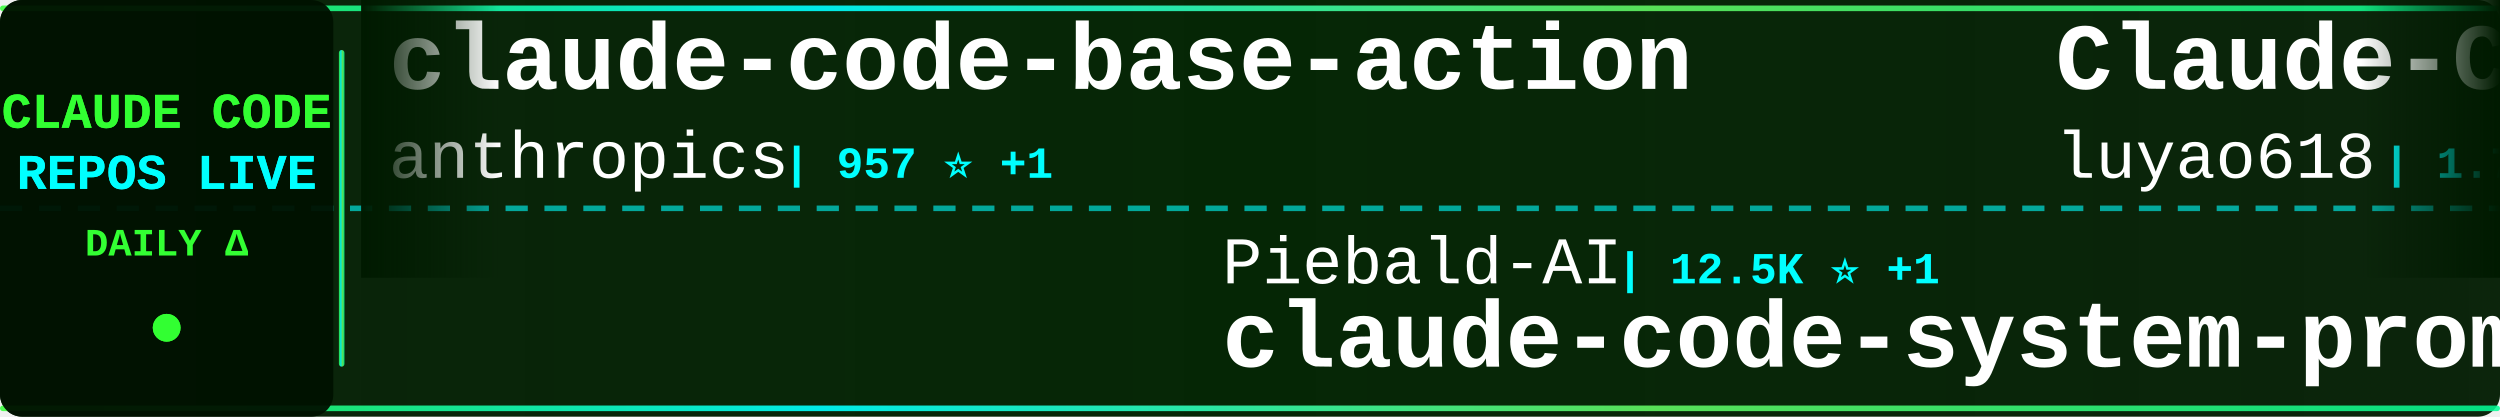
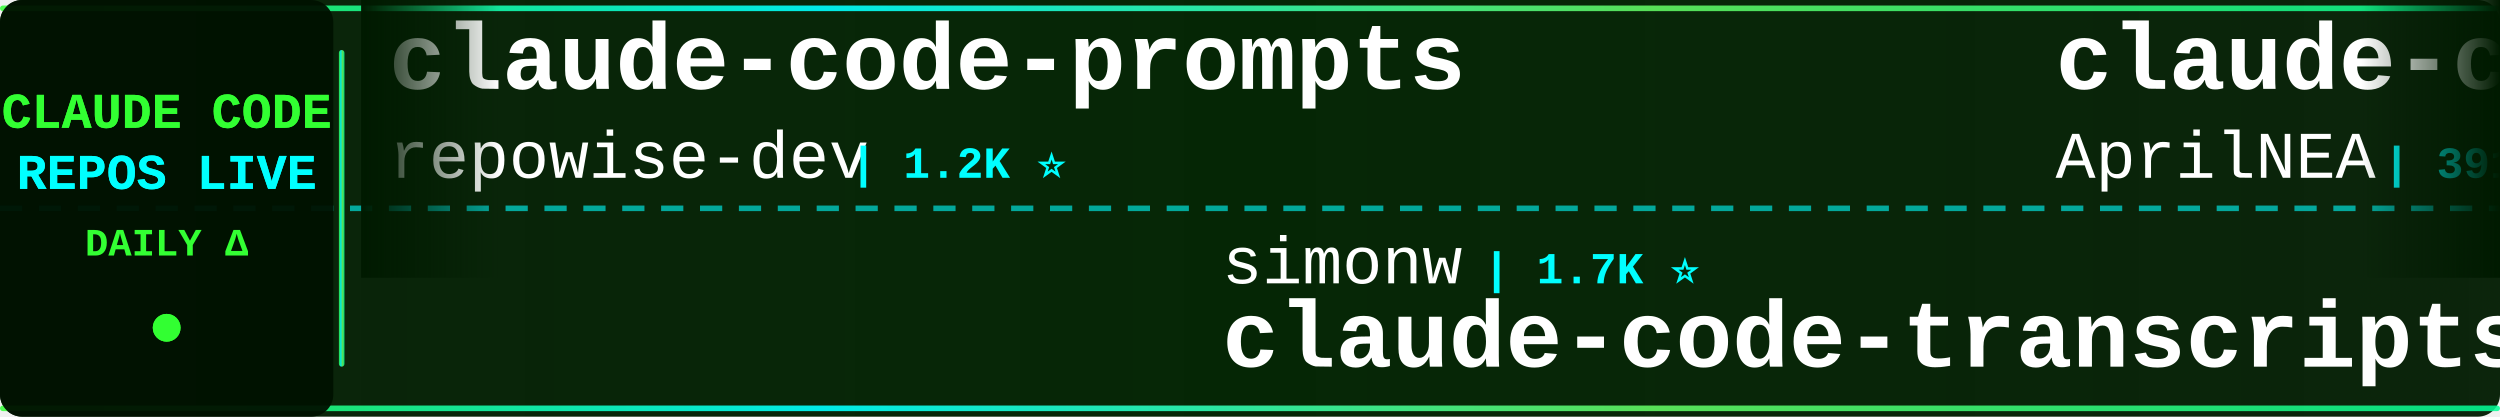
<svg xmlns="http://www.w3.org/2000/svg" width="900" height="150">
  <defs>
    <linearGradient id="tickerBg" x1="0%" y1="0%" x2="100%" y2="0%">
      <stop offset="0%" style="stop-color:#001a00;stop-opacity:0.95" />
      <stop offset="50%" style="stop-color:#002200;stop-opacity:0.98" />
      <stop offset="100%" style="stop-color:#001a00;stop-opacity:0.95" />
    </linearGradient>
    <linearGradient id="borderGrad" x1="0%" y1="0%" x2="100%" y2="0%">
      <stop offset="0%" style="stop-color:#33ff33;stop-opacity:0.85">
        <animate attributeName="stop-opacity" values="0.85;1;0.85" dur="2s" repeatCount="indefinite" />
      </stop>
      <stop offset="33%" style="stop-color:#00ffff;stop-opacity:0.9">
        <animate attributeName="stop-opacity" values="0.9;1;0.9" dur="2.2s" repeatCount="indefinite" />
      </stop>
      <stop offset="66%" style="stop-color:#66ff66;stop-opacity:0.85">
        <animate attributeName="stop-opacity" values="0.85;1;0.85" dur="1.8s" repeatCount="indefinite" />
      </stop>
      <stop offset="100%" style="stop-color:#00ff99;stop-opacity:0.85">
        <animate attributeName="stop-opacity" values="0.85;1;0.85" dur="2s" repeatCount="indefinite" />
      </stop>
    </linearGradient>
    <filter id="textGlow">
      <feGaussianBlur stdDeviation="0.1" result="coloredBlur" />
      <feMerge>
        <feMergeNode in="coloredBlur" />
        <feMergeNode in="SourceGraphic" />
      </feMerge>
    </filter>
    <filter id="metricGlow">
      <feGaussianBlur stdDeviation="0.2" result="coloredBlur" />
      <feMerge>
        <feMergeNode in="coloredBlur" />
        <feMergeNode in="SourceGraphic" />
      </feMerge>
    </filter>
    <linearGradient id="leftFade" x1="0%" y1="0%" x2="100%" y2="0%">
      <stop offset="0%" style="stop-color:#001a00;stop-opacity:1" />
      <stop offset="100%" style="stop-color:#001a00;stop-opacity:0" />
    </linearGradient>
    <linearGradient id="rightFade" x1="0%" y1="0%" x2="100%" y2="0%">
      <stop offset="0%" style="stop-color:#001a00;stop-opacity:0" />
      <stop offset="100%" style="stop-color:#001a00;stop-opacity:1" />
    </linearGradient>
  </defs>
  <rect width="900" height="150" fill="url(#tickerBg)" rx="8" />
  <rect x="0" y="2" width="900" height="2" fill="url(#borderGrad)" rx="1" />
  <rect x="0" y="146" width="900" height="2" fill="url(#borderGrad)" rx="1" />
  <line x1="0" y1="75" x2="900" y2="75" stroke="#00ffff" stroke-width="2" stroke-dasharray="8 6" opacity="0.6" />
  <rect x="0" y="0" width="120" height="150" fill="#001100" opacity="0.95" rx="8" />
  <text x="60" y="46" font-family="'Courier New', monospace" font-size="18" font-weight="bold" fill="#33ff33" text-anchor="middle" filter="url(#textGlow)">
    CLAUDE CODE
  </text>
  <text x="60" y="68" font-family="'Courier New', monospace" font-size="18" font-weight="bold" fill="#00ffff" text-anchor="middle" filter="url(#textGlow)">
    REPOS LIVE
  </text>
  <text x="60" y="92" font-family="'Courier New', monospace" font-size="14" font-weight="bold" fill="#33ff33" text-anchor="middle">
    DAILY Δ
  </text>
  <circle cx="60" cy="118" r="5" fill="#33ff33" filter="url(#metricGlow)">
    <animate attributeName="r" values="4;6;4" dur="1.5s" repeatCount="indefinite" />
    <animate attributeName="opacity" values="0.6;1;0.6" dur="1.5s" repeatCount="indefinite" />
  </circle>
  <rect x="122" y="18" width="2" height="114" fill="url(#borderGrad)" rx="1" />
  <clipPath id="tickerClip">
    <rect x="130" y="0" width="770" height="150" />
  </clipPath>
  <g clip-path="url(#tickerClip)">
    <g id="tickerItems">
      <animateTransform attributeName="transform" attributeType="XML" type="translate" from="0 0" to="-3000 0" dur="54s" repeatCount="indefinite" />
      <g transform="translate(0, 0)">
-         <text x="140" y="32" font-family="'Courier New', monospace" font-size="34" font-weight="bold" fill="#ffffff">claude-code-base-action</text>
-         <text x="140" y="64" font-family="'Courier New', monospace" font-size="24" font-weight="normal" fill="#ffffff" opacity="1.0">anthropics</text>
-         <text x="282" y="64" font-family="'Courier New', monospace" font-size="16" font-weight="bold" fill="#00ffff"> | 957 ⭐ +1</text>
+         <text x="140" y="32" font-family="'Courier New', monospace" font-size="34" font-weight="bold" fill="#ffffff">claude-code-prompts</text>
+         <text x="140" y="64" font-family="'Courier New', monospace" font-size="24" font-weight="normal" fill="#ffffff" opacity="1.0">repowise-dev</text>
+         <text x="306" y="64" font-family="'Courier New', monospace" font-size="16" font-weight="bold" fill="#00ffff"> | 1.2K ⭐</text>
      </g>
      <g transform="translate(300, 0)">
-         <text x="140" y="102" font-family="'Courier New', monospace" font-size="24" font-weight="normal" fill="#ffffff" opacity="1.0">Piebald-AI</text>
-         <text x="282" y="102" font-family="'Courier New', monospace" font-size="16" font-weight="bold" fill="#00ffff"> | 12.5K ⭐ +1</text>
-         <text x="140" y="132" font-family="'Courier New', monospace" font-size="34" font-weight="bold" fill="#ffffff">claude-code-system-promp...</text>
+         <text x="140" y="102" font-family="'Courier New', monospace" font-size="24" font-weight="normal" fill="#ffffff" opacity="1.0">simonw</text>
+         <text x="234" y="102" font-family="'Courier New', monospace" font-size="16" font-weight="bold" fill="#00ffff"> | 1.7K ⭐</text>
+         <text x="140" y="132" font-family="'Courier New', monospace" font-size="34" font-weight="bold" fill="#ffffff">claude-code-transcripts</text>
      </g>
      <g transform="translate(600, 0)">
-         <text x="140" y="32" font-family="'Courier New', monospace" font-size="34" font-weight="bold" fill="#ffffff">Claude-Code-Source-Study</text>
-         <text x="140" y="64" font-family="'Courier New', monospace" font-size="24" font-weight="normal" fill="#ffffff" opacity="1.0">luyao618</text>
-         <text x="258" y="64" font-family="'Courier New', monospace" font-size="16" font-weight="bold" fill="#00ffff"> | 1.7K ⭐</text>
+         <text x="140" y="32" font-family="'Courier New', monospace" font-size="34" font-weight="bold" fill="#ffffff">claude-code-source</text>
+         <text x="140" y="64" font-family="'Courier New', monospace" font-size="24" font-weight="normal" fill="#ffffff" opacity="1.0">AprilNEA</text>
+         <text x="258" y="64" font-family="'Courier New', monospace" font-size="16" font-weight="bold" fill="#00ffff"> | 391 ⭐</text>
      </g>
      <g transform="translate(900, 0)">
-         <text x="140" y="102" font-family="'Courier New', monospace" font-size="24" font-weight="normal" fill="#ffffff" opacity="1.0">jqueryscript</text>
-         <text x="306" y="102" font-family="'Courier New', monospace" font-size="16" font-weight="bold" fill="#00ffff"> | 504 ⭐</text>
-         <text x="140" y="132" font-family="'Courier New', monospace" font-size="34" font-weight="bold" fill="#ffffff">awesome-claude-code</text>
+         <text x="140" y="102" font-family="'Courier New', monospace" font-size="24" font-weight="normal" fill="#ffffff" opacity="1.0">Windy3f3f3f3f</text>
+         <text x="318" y="102" font-family="'Courier New', monospace" font-size="16" font-weight="bold" fill="#00ffff"> | 2.6K ⭐ +1</text>
+         <text x="140" y="132" font-family="'Courier New', monospace" font-size="34" font-weight="bold" fill="#ffffff">claude-code-from-scratch</text>
      </g>
      <g transform="translate(1200, 0)">
-         <text x="140" y="32" font-family="'Courier New', monospace" font-size="34" font-weight="bold" fill="#ffffff">claude-code-telegram</text>
-         <text x="140" y="64" font-family="'Courier New', monospace" font-size="24" font-weight="normal" fill="#ffffff" opacity="1.0">RichardAtCT</text>
-         <text x="294" y="64" font-family="'Courier New', monospace" font-size="16" font-weight="bold" fill="#00ffff"> | 2.8K ⭐</text>
+         <text x="140" y="32" font-family="'Courier New', monospace" font-size="34" font-weight="bold" fill="#ffffff">oh-my-claudecode</text>
+         <text x="140" y="64" font-family="'Courier New', monospace" font-size="24" font-weight="normal" fill="#ffffff" opacity="1.0">Yeachan-Heo</text>
+         <text x="294" y="64" font-family="'Courier New', monospace" font-size="16" font-weight="bold" fill="#00ffff"> | 38.8K ⭐ +3</text>
      </g>
      <g transform="translate(1500, 0)">
-         <text x="140" y="102" font-family="'Courier New', monospace" font-size="24" font-weight="normal" fill="#ffffff" opacity="1.0">FlorianBruniaux</text>
-         <text x="342" y="102" font-family="'Courier New', monospace" font-size="16" font-weight="bold" fill="#00ffff"> | 5.8K ⭐ +1</text>
-         <text x="140" y="132" font-family="'Courier New', monospace" font-size="34" font-weight="bold" fill="#ffffff">claude-code-ultimate-gui...</text>
-       </g>
-       <g transform="translate(1800, 0)">
-         <text x="140" y="32" font-family="'Courier New', monospace" font-size="34" font-weight="bold" fill="#ffffff">claude-code-router</text>
-         <text x="140" y="64" font-family="'Courier New', monospace" font-size="24" font-weight="normal" fill="#ffffff" opacity="1.0">musistudio</text>
-         <text x="282" y="64" font-family="'Courier New', monospace" font-size="16" font-weight="bold" fill="#00ffff"> | 36.9K ⭐ +2</text>
-       </g>
-       <g transform="translate(2100, 0)">
-         <text x="140" y="102" font-family="'Courier New', monospace" font-size="24" font-weight="normal" fill="#ffffff" opacity="1.0">fuergaosi233</text>
-         <text x="306" y="102" font-family="'Courier New', monospace" font-size="16" font-weight="bold" fill="#00ffff"> | 2.8K ⭐</text>
-         <text x="140" y="132" font-family="'Courier New', monospace" font-size="34" font-weight="bold" fill="#ffffff">claude-code-proxy</text>
-       </g>
-       <g transform="translate(2400, 0)">
-         <text x="140" y="32" font-family="'Courier New', monospace" font-size="34" font-weight="bold" fill="#ffffff">claude-code-guide</text>
-         <text x="140" y="64" font-family="'Courier New', monospace" font-size="24" font-weight="normal" fill="#ffffff" opacity="1.0">zebbern</text>
-         <text x="246" y="64" font-family="'Courier New', monospace" font-size="16" font-weight="bold" fill="#00ffff"> | 4.6K ⭐</text>
-       </g>
-       <g transform="translate(2700, 0)">
        <text x="140" y="102" font-family="'Courier New', monospace" font-size="24" font-weight="normal" fill="#ffffff" opacity="1.0">jeremylongshore</text>
        <text x="342" y="102" font-family="'Courier New', monospace" font-size="16" font-weight="bold" fill="#00ffff"> | 2.7K ⭐</text>
        <text x="140" y="132" font-family="'Courier New', monospace" font-size="34" font-weight="bold" fill="#ffffff">claude-code-plugins-plus...</text>
      </g>
+       <g transform="translate(1800, 0)">
+         <text x="140" y="32" font-family="'Courier New', monospace" font-size="34" font-weight="bold" fill="#ffffff">Claude-Code</text>
+         <text x="140" y="64" font-family="'Courier New', monospace" font-size="24" font-weight="normal" fill="#ffffff" opacity="1.0">pengchengneo</text>
+         <text x="306" y="64" font-family="'Courier New', monospace" font-size="16" font-weight="bold" fill="#00ffff"> | 1.8K ⭐</text>
+       </g>
+       <g transform="translate(2100, 0)">
+         <text x="140" y="102" font-family="'Courier New', monospace" font-size="24" font-weight="normal" fill="#ffffff" opacity="1.0">OrcaWhisper</text>
+         <text x="294" y="102" font-family="'Courier New', monospace" font-size="16" font-weight="bold" fill="#00ffff"> | 91 ⭐</text>
+         <text x="140" y="132" font-family="'Courier New', monospace" font-size="34" font-weight="bold" fill="#ffffff">Claude-Code</text>
+       </g>
+       <g transform="translate(2400, 0)">
+         <text x="140" y="32" font-family="'Courier New', monospace" font-size="34" font-weight="bold" fill="#ffffff">claude-code-webui</text>
+         <text x="140" y="64" font-family="'Courier New', monospace" font-size="24" font-weight="normal" fill="#ffffff" opacity="1.0">sugyan</text>
+         <text x="234" y="64" font-family="'Courier New', monospace" font-size="16" font-weight="bold" fill="#00ffff"> | 1.1K ⭐</text>
+       </g>
+       <g transform="translate(2700, 0)">
+         <text x="140" y="102" font-family="'Courier New', monospace" font-size="24" font-weight="normal" fill="#ffffff" opacity="1.0">wanshuiyin</text>
+         <text x="282" y="102" font-family="'Courier New', monospace" font-size="16" font-weight="bold" fill="#00ffff"> | 15.2K ⭐ +7</text>
+         <text x="140" y="132" font-family="'Courier New', monospace" font-size="34" font-weight="bold" fill="#ffffff">Auto-claude-code-researc...</text>
+       </g>
      <g transform="translate(3000, 0)">
-         <text x="140" y="32" font-family="'Courier New', monospace" font-size="34" font-weight="bold" fill="#ffffff">claude-code-base-action</text>
-         <text x="140" y="64" font-family="'Courier New', monospace" font-size="24" font-weight="normal" fill="#ffffff" opacity="1.0">anthropics</text>
-         <text x="282" y="64" font-family="'Courier New', monospace" font-size="16" font-weight="bold" fill="#00ffff"> | 957 ⭐ +1</text>
+         <text x="140" y="32" font-family="'Courier New', monospace" font-size="34" font-weight="bold" fill="#ffffff">claude-code-prompts</text>
+         <text x="140" y="64" font-family="'Courier New', monospace" font-size="24" font-weight="normal" fill="#ffffff" opacity="1.0">repowise-dev</text>
+         <text x="306" y="64" font-family="'Courier New', monospace" font-size="16" font-weight="bold" fill="#00ffff"> | 1.2K ⭐</text>
      </g>
      <g transform="translate(3300, 0)">
-         <text x="140" y="102" font-family="'Courier New', monospace" font-size="24" font-weight="normal" fill="#ffffff" opacity="1.0">Piebald-AI</text>
-         <text x="282" y="102" font-family="'Courier New', monospace" font-size="16" font-weight="bold" fill="#00ffff"> | 12.5K ⭐ +1</text>
-         <text x="140" y="132" font-family="'Courier New', monospace" font-size="34" font-weight="bold" fill="#ffffff">claude-code-system-promp...</text>
+         <text x="140" y="102" font-family="'Courier New', monospace" font-size="24" font-weight="normal" fill="#ffffff" opacity="1.0">simonw</text>
+         <text x="234" y="102" font-family="'Courier New', monospace" font-size="16" font-weight="bold" fill="#00ffff"> | 1.7K ⭐</text>
+         <text x="140" y="132" font-family="'Courier New', monospace" font-size="34" font-weight="bold" fill="#ffffff">claude-code-transcripts</text>
      </g>
      <g transform="translate(3600, 0)">
-         <text x="140" y="32" font-family="'Courier New', monospace" font-size="34" font-weight="bold" fill="#ffffff">Claude-Code-Source-Study</text>
-         <text x="140" y="64" font-family="'Courier New', monospace" font-size="24" font-weight="normal" fill="#ffffff" opacity="1.0">luyao618</text>
-         <text x="258" y="64" font-family="'Courier New', monospace" font-size="16" font-weight="bold" fill="#00ffff"> | 1.7K ⭐</text>
+         <text x="140" y="32" font-family="'Courier New', monospace" font-size="34" font-weight="bold" fill="#ffffff">claude-code-source</text>
+         <text x="140" y="64" font-family="'Courier New', monospace" font-size="24" font-weight="normal" fill="#ffffff" opacity="1.0">AprilNEA</text>
+         <text x="258" y="64" font-family="'Courier New', monospace" font-size="16" font-weight="bold" fill="#00ffff"> | 391 ⭐</text>
      </g>
      <g transform="translate(3900, 0)">
-         <text x="140" y="102" font-family="'Courier New', monospace" font-size="24" font-weight="normal" fill="#ffffff" opacity="1.0">jqueryscript</text>
-         <text x="306" y="102" font-family="'Courier New', monospace" font-size="16" font-weight="bold" fill="#00ffff"> | 504 ⭐</text>
-         <text x="140" y="132" font-family="'Courier New', monospace" font-size="34" font-weight="bold" fill="#ffffff">awesome-claude-code</text>
+         <text x="140" y="102" font-family="'Courier New', monospace" font-size="24" font-weight="normal" fill="#ffffff" opacity="1.0">Windy3f3f3f3f</text>
+         <text x="318" y="102" font-family="'Courier New', monospace" font-size="16" font-weight="bold" fill="#00ffff"> | 2.6K ⭐ +1</text>
+         <text x="140" y="132" font-family="'Courier New', monospace" font-size="34" font-weight="bold" fill="#ffffff">claude-code-from-scratch</text>
      </g>
    </g>
  </g>
  <rect x="130" y="0" width="50" height="100" fill="url(#leftFade)" />
  <rect x="850" y="0" width="50" height="100" fill="url(#rightFade)" />
</svg>
